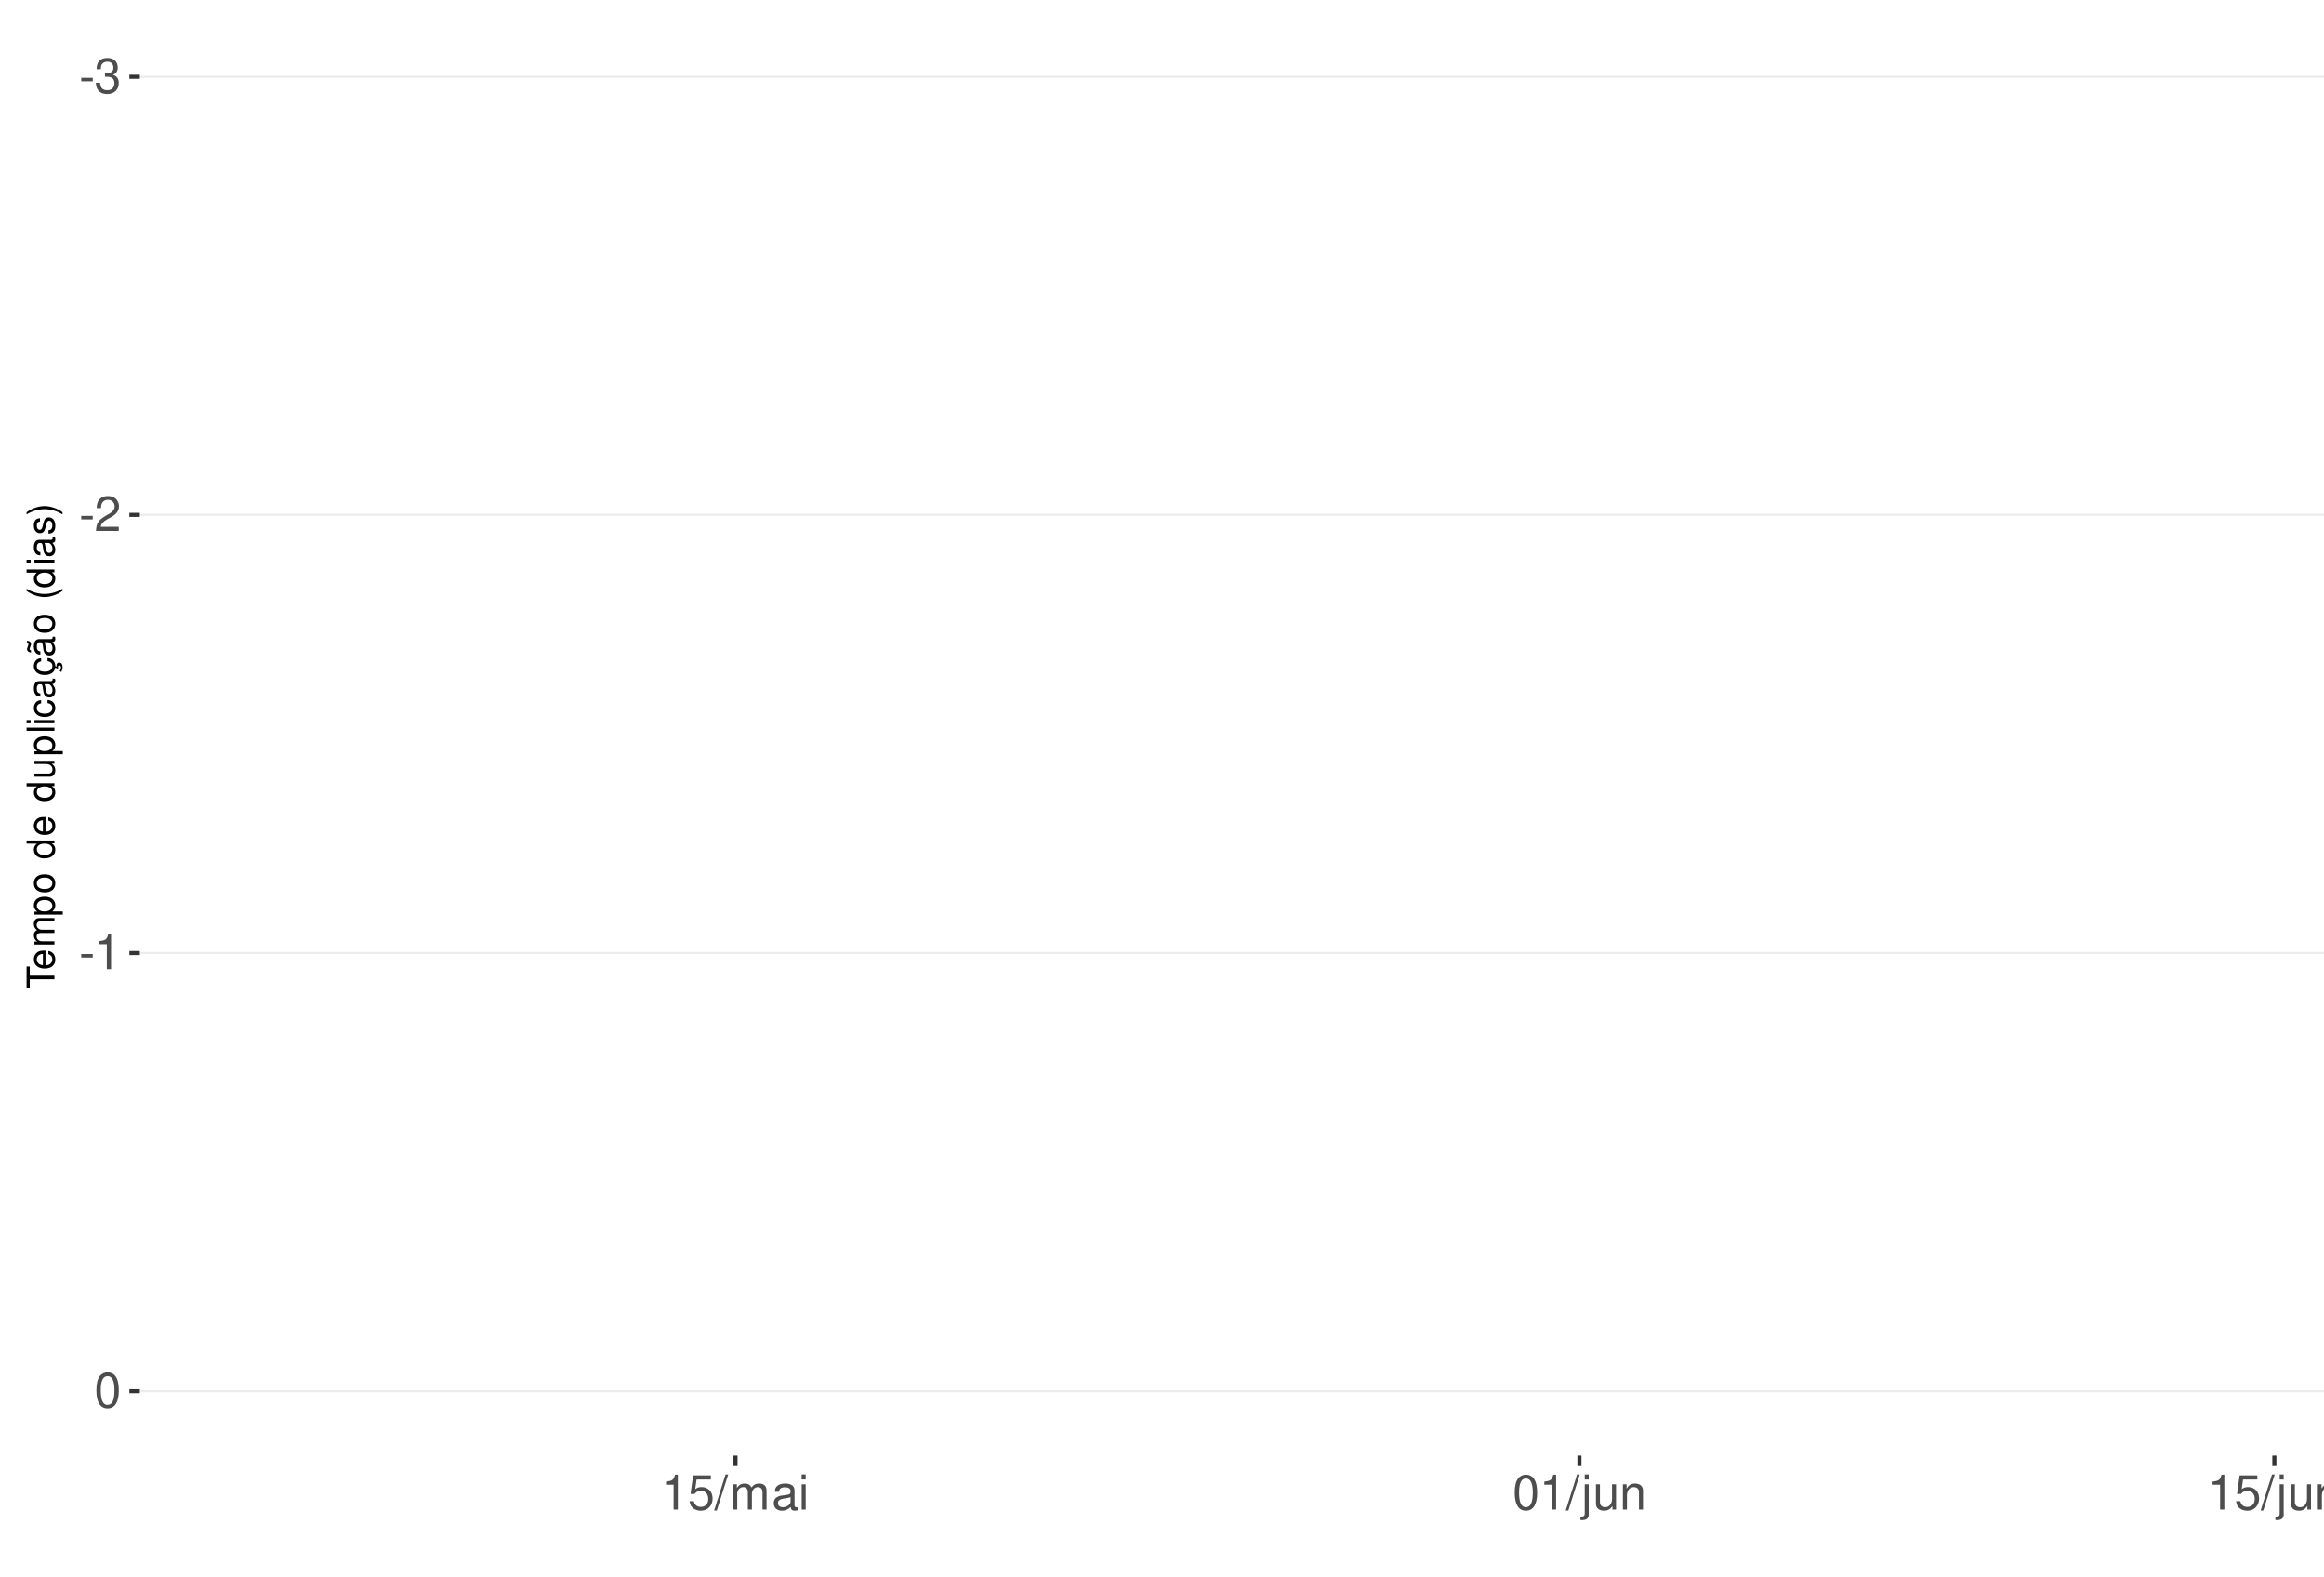
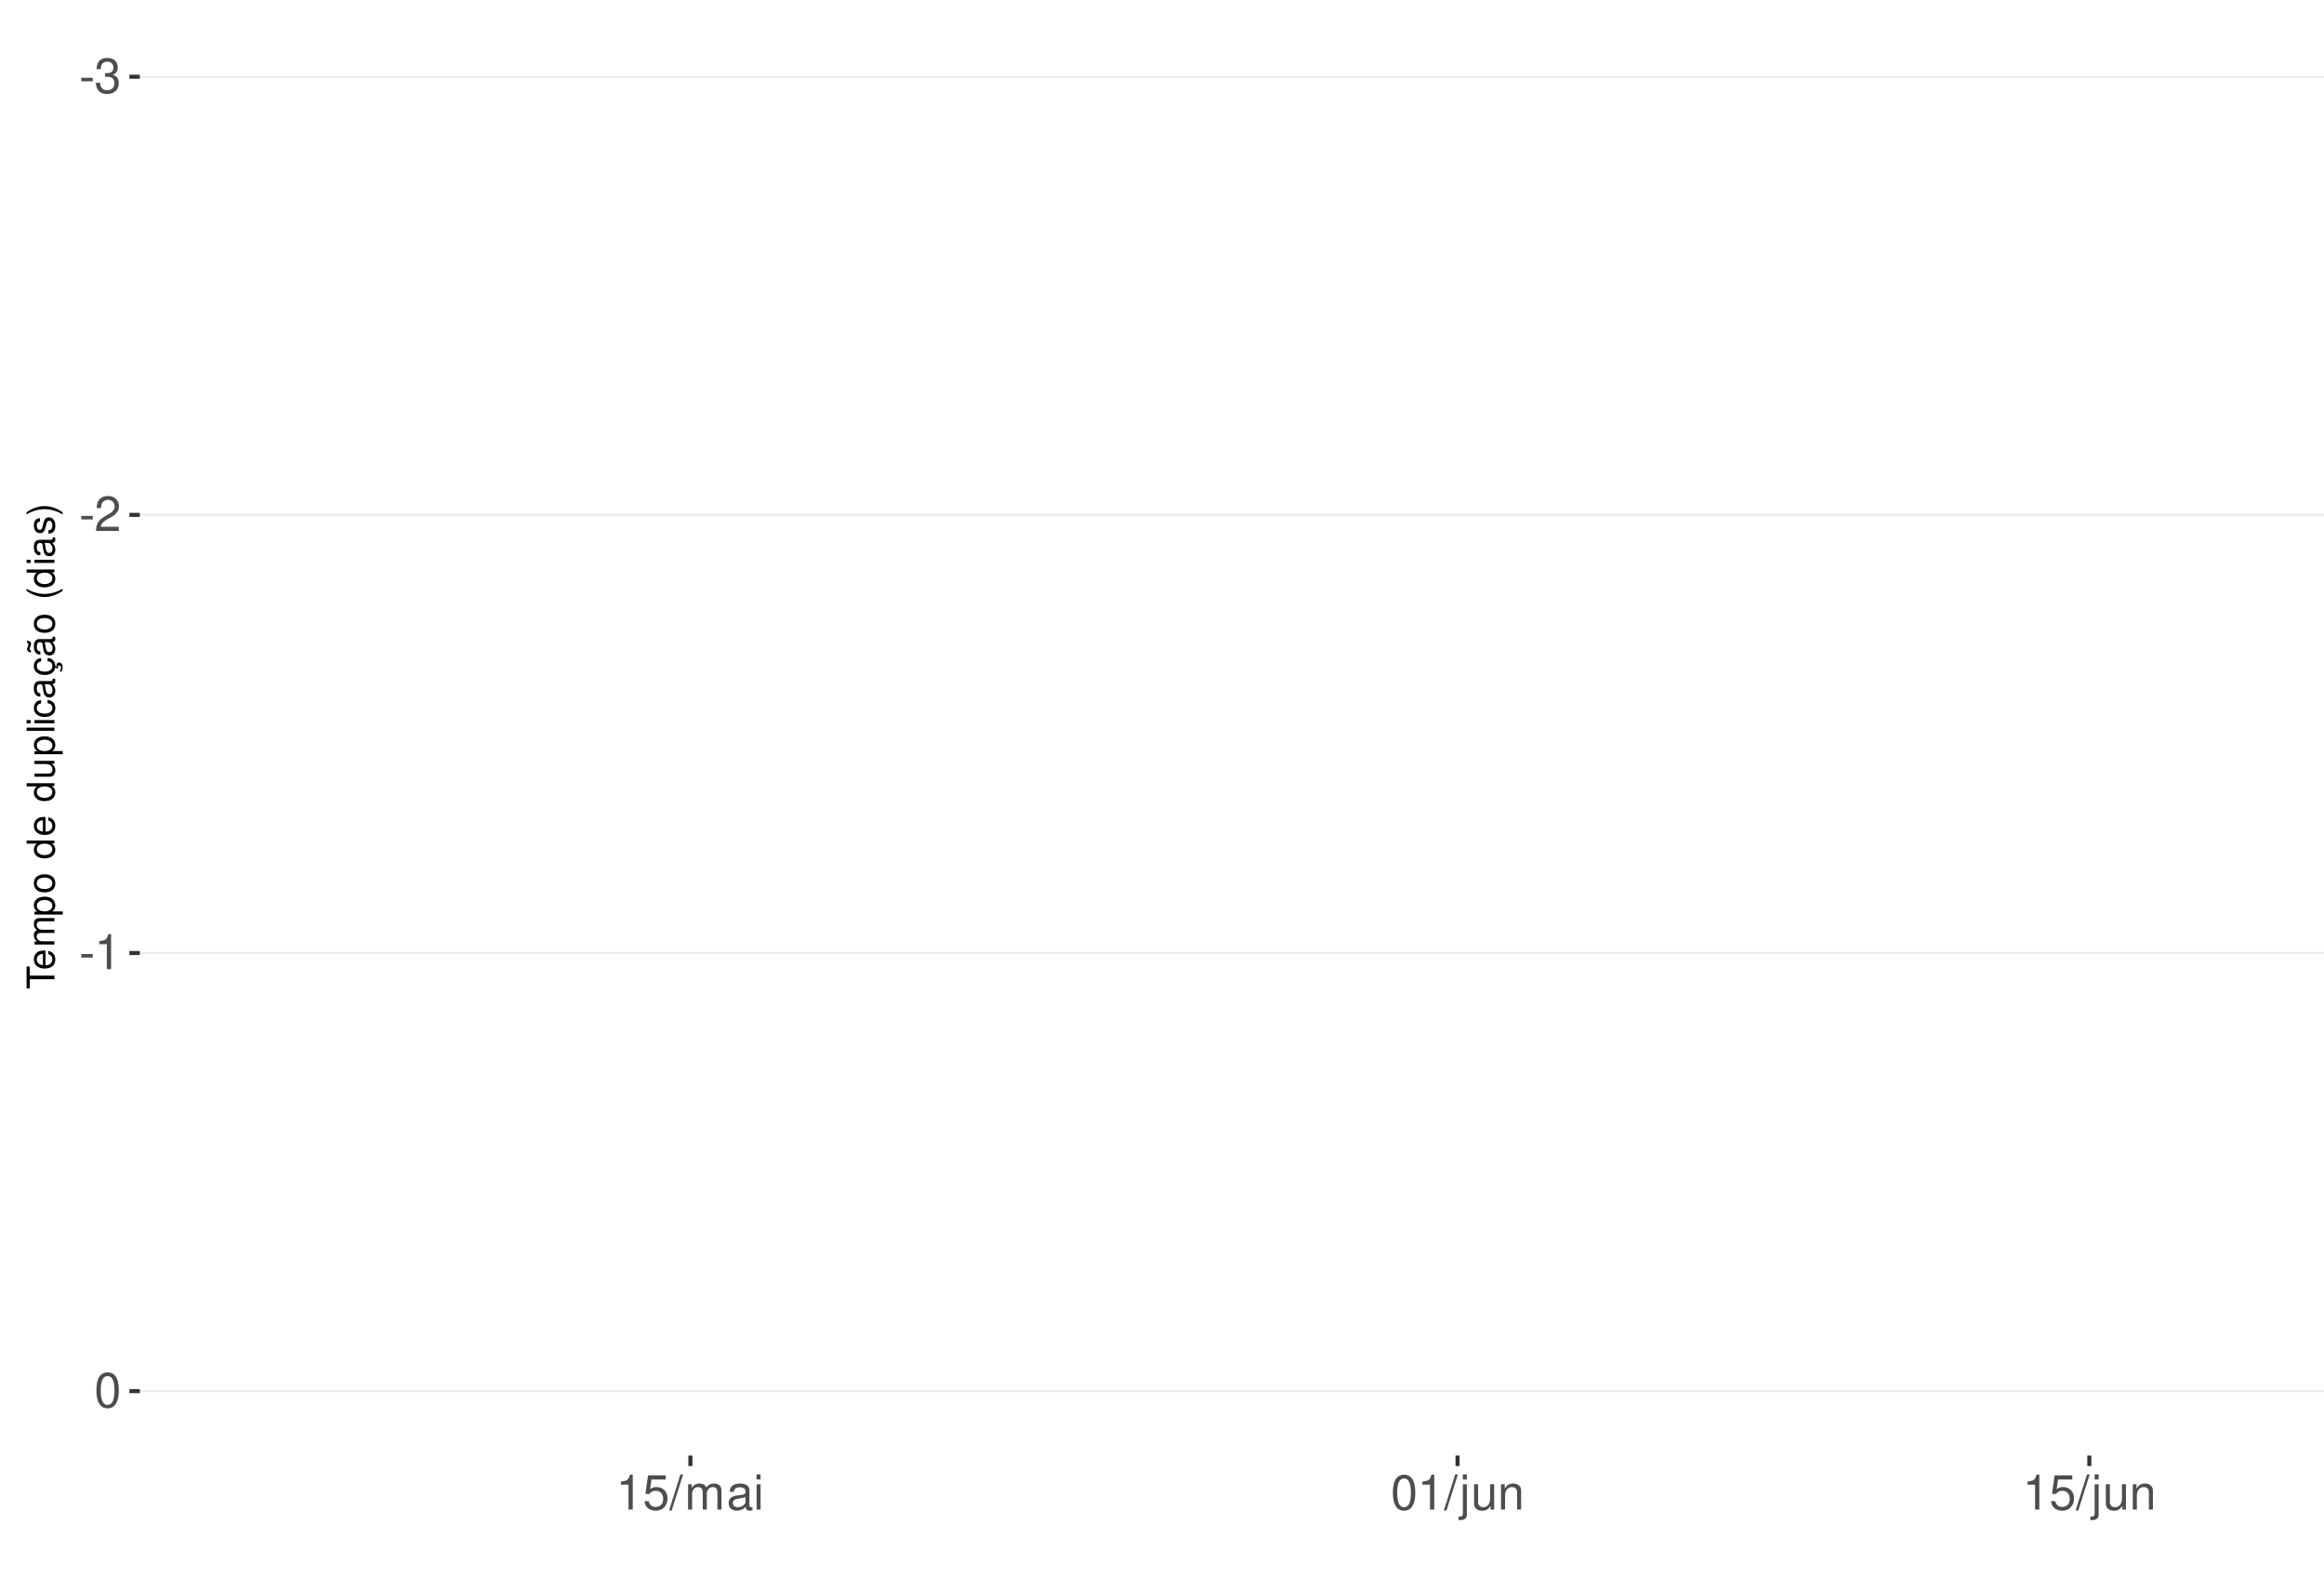
<svg xmlns="http://www.w3.org/2000/svg" xmlns:xlink="http://www.w3.org/1999/xlink" width="609pt" height="413pt" viewBox="0 0 609 413" version="1.1">
  <defs>
    <g>
      <symbol overflow="visible" id="glyph0-0">
        <path style="stroke:none;" d="" />
      </symbol>
      <symbol overflow="visible" id="glyph0-1">
        <path style="stroke:none;" d="M 3.594 -3.953 L 0.578 -3.953 L 0.578 -3.031 L 3.594 -3.031 Z M 3.594 -3.953 " />
      </symbol>
      <symbol overflow="visible" id="glyph0-2">
        <path style="stroke:none;" d="M 2.797 -4.219 L 3.406 -4.219 C 4.625 -4.219 5.266 -3.641 5.266 -2.547 C 5.266 -1.391 4.562 -0.703 3.422 -0.703 C 2.188 -0.703 1.594 -1.312 1.516 -2.656 L 0.406 -2.656 C 0.453 -1.922 0.578 -1.438 0.797 -1.031 C 1.266 -0.156 2.141 0.297 3.359 0.297 C 5.219 0.297 6.406 -0.828 6.406 -2.562 C 6.406 -3.719 5.969 -4.359 4.891 -4.734 C 5.719 -5.078 6.141 -5.703 6.141 -6.625 C 6.141 -8.203 5.109 -9.156 3.406 -9.156 C 1.594 -9.156 0.625 -8.141 0.594 -6.203 L 1.703 -6.203 C 1.719 -6.766 1.766 -7.078 1.906 -7.359 C 2.172 -7.875 2.719 -8.172 3.422 -8.172 C 4.406 -8.172 5 -7.578 5 -6.594 C 5 -5.953 4.766 -5.562 4.281 -5.344 C 3.969 -5.219 3.562 -5.156 2.797 -5.156 Z M 2.797 -4.219 " />
      </symbol>
      <symbol overflow="visible" id="glyph0-3">
        <path style="stroke:none;" d="M 6.406 -1.094 L 1.688 -1.094 C 1.797 -1.859 2.203 -2.344 3.297 -3.016 L 4.562 -3.719 C 5.828 -4.422 6.469 -5.359 6.469 -6.484 C 6.469 -7.234 6.156 -7.953 5.625 -8.438 C 5.094 -8.922 4.438 -9.156 3.594 -9.156 C 2.453 -9.156 1.609 -8.75 1.109 -7.953 C 0.797 -7.484 0.656 -6.906 0.625 -5.984 L 1.75 -5.984 C 1.781 -6.609 1.859 -6.969 2.016 -7.281 C 2.297 -7.828 2.891 -8.172 3.562 -8.172 C 4.562 -8.172 5.328 -7.438 5.328 -6.453 C 5.328 -5.719 4.906 -5.094 4.109 -4.625 L 2.953 -3.953 C 1.078 -2.875 0.531 -2.016 0.438 -0.016 L 6.406 -0.016 Z M 6.406 -1.094 " />
      </symbol>
      <symbol overflow="visible" id="glyph0-4">
        <path style="stroke:none;" d="M 3.281 -6.516 L 3.281 0 L 4.391 0 L 4.391 -9.156 L 3.656 -9.156 C 3.266 -7.75 3.016 -7.562 1.297 -7.328 L 1.297 -6.516 Z M 3.281 -6.516 " />
      </symbol>
      <symbol overflow="visible" id="glyph0-5">
        <path style="stroke:none;" d="M 3.484 -9.156 C 2.641 -9.156 1.891 -8.766 1.422 -8.156 C 0.828 -7.344 0.547 -6.125 0.547 -4.422 C 0.547 -1.344 1.562 0.297 3.484 0.297 C 5.375 0.297 6.422 -1.344 6.422 -4.359 C 6.422 -6.125 6.141 -7.312 5.547 -8.156 C 5.078 -8.781 4.328 -9.156 3.484 -9.156 Z M 3.484 -8.156 C 4.688 -8.156 5.281 -6.938 5.281 -4.453 C 5.281 -1.844 4.703 -0.625 3.453 -0.625 C 2.281 -0.625 1.688 -1.891 1.688 -4.422 C 1.688 -6.938 2.281 -8.156 3.484 -8.156 Z M 3.484 -8.156 " />
      </symbol>
      <symbol overflow="visible" id="glyph0-6">
        <path style="stroke:none;" d="M 6.031 -8.969 L 1.391 -8.969 L 0.719 -4.094 L 1.75 -4.094 C 2.266 -4.703 2.703 -4.922 3.406 -4.922 C 4.609 -4.922 5.359 -4.094 5.359 -2.766 C 5.359 -1.484 4.609 -0.703 3.391 -0.703 C 2.422 -0.703 1.828 -1.188 1.562 -2.203 L 0.438 -2.203 C 0.594 -1.469 0.719 -1.109 0.984 -0.781 C 1.5 -0.094 2.406 0.297 3.422 0.297 C 5.234 0.297 6.5 -1.031 6.5 -2.922 C 6.5 -4.703 5.312 -5.906 3.594 -5.906 C 2.969 -5.906 2.453 -5.75 1.938 -5.359 L 2.297 -7.875 L 6.031 -7.875 Z M 6.031 -8.969 " />
      </symbol>
      <symbol overflow="visible" id="glyph0-7">
        <path style="stroke:none;" d="M 2.891 -9.219 L -0.094 0.25 L 0.594 0.25 L 3.594 -9.219 Z M 2.891 -9.219 " />
      </symbol>
      <symbol overflow="visible" id="glyph0-8">
        <path style="stroke:none;" d="M 0.891 -6.625 L 0.891 0 L 1.953 0 L 1.953 -4.156 C 1.953 -5.125 2.641 -5.891 3.5 -5.891 C 4.297 -5.891 4.734 -5.422 4.734 -4.562 L 4.734 0 L 5.797 0 L 5.797 -4.156 C 5.797 -5.125 6.5 -5.891 7.359 -5.891 C 8.125 -5.891 8.578 -5.406 8.578 -4.562 L 8.578 0 L 9.641 0 L 9.641 -4.969 C 9.641 -6.156 8.953 -6.828 7.719 -6.828 C 6.828 -6.828 6.297 -6.562 5.688 -5.812 C 5.297 -6.516 4.766 -6.828 3.891 -6.828 C 3.016 -6.828 2.422 -6.5 1.859 -5.688 L 1.859 -6.625 Z M 0.891 -6.625 " />
      </symbol>
      <symbol overflow="visible" id="glyph0-9">
        <path style="stroke:none;" d="M 6.766 -0.625 C 6.656 -0.594 6.609 -0.594 6.547 -0.594 C 6.172 -0.594 5.969 -0.781 5.969 -1.109 L 5.969 -5.016 C 5.969 -6.188 5.109 -6.828 3.484 -6.828 C 2.5 -6.828 1.734 -6.547 1.281 -6.047 C 0.969 -5.703 0.844 -5.328 0.828 -4.672 L 1.891 -4.672 C 1.969 -5.484 2.453 -5.844 3.438 -5.844 C 4.406 -5.844 4.922 -5.5 4.922 -4.859 L 4.922 -4.578 C 4.906 -4.125 4.688 -3.969 3.828 -3.844 C 2.328 -3.656 2.094 -3.609 1.703 -3.438 C 0.922 -3.109 0.531 -2.531 0.531 -1.672 C 0.531 -0.469 1.359 0.297 2.703 0.297 C 3.547 0.297 4.219 0 4.969 -0.688 C 5.031 0 5.359 0.297 6.047 0.297 C 6.281 0.297 6.422 0.266 6.766 0.172 Z M 4.922 -2.094 C 4.922 -1.734 4.828 -1.516 4.5 -1.234 C 4.078 -0.828 3.562 -0.625 2.938 -0.625 C 2.109 -0.625 1.625 -1.031 1.625 -1.703 C 1.625 -2.391 2.094 -2.75 3.234 -2.906 C 4.359 -3.062 4.562 -3.109 4.922 -3.281 Z M 4.922 -2.094 " />
      </symbol>
      <symbol overflow="visible" id="glyph0-10">
        <path style="stroke:none;" d="M 1.891 -6.625 L 0.844 -6.625 L 0.844 0 L 1.891 0 Z M 1.891 -9.219 L 0.828 -9.219 L 0.828 -7.891 L 1.891 -7.891 Z M 1.891 -9.219 " />
      </symbol>
      <symbol overflow="visible" id="glyph0-11">
        <path style="stroke:none;" d="M 0.891 -6.625 L 0.891 0.969 C 0.891 1.625 0.688 1.828 0.031 1.828 C -0.047 1.828 -0.094 1.828 -0.234 1.828 L -0.234 2.719 C -0.094 2.75 -0.031 2.766 0.125 2.766 C 1.312 2.766 1.938 2.297 1.938 1.375 L 1.938 -6.625 Z M 1.938 -9.219 L 0.891 -9.219 L 0.891 -7.891 L 1.938 -7.891 Z M 1.938 -9.219 " />
      </symbol>
      <symbol overflow="visible" id="glyph0-12">
        <path style="stroke:none;" d="M 6.094 0 L 6.094 -6.625 L 5.047 -6.625 L 5.047 -2.875 C 5.047 -1.516 4.344 -0.625 3.234 -0.625 C 2.406 -0.625 1.875 -1.141 1.875 -1.938 L 1.875 -6.625 L 0.828 -6.625 L 0.828 -1.516 C 0.828 -0.422 1.641 0.297 2.938 0.297 C 3.906 0.297 4.531 -0.047 5.156 -0.922 L 5.156 0 Z M 6.094 0 " />
      </symbol>
      <symbol overflow="visible" id="glyph0-13">
        <path style="stroke:none;" d="M 0.891 -6.625 L 0.891 0 L 1.953 0 L 1.953 -3.656 C 1.953 -5.016 2.656 -5.891 3.75 -5.891 C 4.578 -5.891 5.109 -5.391 5.109 -4.594 L 5.109 0 L 6.156 0 L 6.156 -5.016 C 6.156 -6.109 5.344 -6.828 4.062 -6.828 C 3.078 -6.828 2.438 -6.438 1.859 -5.516 L 1.859 -6.625 Z M 0.891 -6.625 " />
      </symbol>
      <symbol overflow="visible" id="glyph1-0">
        <path style="stroke:none;" d="" />
      </symbol>
      <symbol overflow="visible" id="glyph1-1">
        <path style="stroke:none;" d="M -6.469 -3.547 L -6.469 -5.938 L -7.297 -5.938 L -7.297 -0.203 L -6.469 -0.203 L -6.469 -2.609 L 0 -2.609 L 0 -3.547 Z M -6.469 -3.547 " />
      </symbol>
      <symbol overflow="visible" id="glyph1-2">
        <path style="stroke:none;" d="M -2.344 -5.125 C -3.141 -5.125 -3.625 -5.062 -4.016 -4.922 C -4.875 -4.578 -5.391 -3.781 -5.391 -2.797 C -5.391 -1.344 -4.281 -0.406 -2.547 -0.406 C -0.812 -0.406 0.234 -1.297 0.234 -2.781 C 0.234 -3.984 -0.453 -4.812 -1.594 -5.016 L -1.594 -4.188 C -0.906 -3.953 -0.547 -3.484 -0.547 -2.812 C -0.547 -2.281 -0.781 -1.828 -1.219 -1.547 C -1.516 -1.344 -1.812 -1.281 -2.344 -1.266 Z M -3.016 -1.297 C -3.984 -1.359 -4.625 -1.953 -4.625 -2.797 C -4.625 -3.641 -3.953 -4.234 -3.016 -4.234 Z M -3.016 -1.297 " />
      </symbol>
      <symbol overflow="visible" id="glyph1-3">
        <path style="stroke:none;" d="M -5.234 -0.703 L 0 -0.703 L 0 -1.547 L -3.297 -1.547 C -4.047 -1.547 -4.656 -2.094 -4.656 -2.766 C -4.656 -3.391 -4.281 -3.734 -3.609 -3.734 L 0 -3.734 L 0 -4.578 L -3.297 -4.578 C -4.047 -4.578 -4.656 -5.125 -4.656 -5.812 C -4.656 -6.422 -4.266 -6.781 -3.609 -6.781 L 0 -6.781 L 0 -7.625 L -3.938 -7.625 C -4.875 -7.625 -5.391 -7.078 -5.391 -6.094 C -5.391 -5.406 -5.188 -4.984 -4.594 -4.484 C -5.156 -4.188 -5.391 -3.766 -5.391 -3.078 C -5.391 -2.375 -5.125 -1.906 -4.5 -1.469 L -5.234 -1.469 Z M -5.234 -0.703 " />
      </symbol>
      <symbol overflow="visible" id="glyph1-4">
        <path style="stroke:none;" d="M 2.188 -0.547 L 2.188 -1.375 L -0.547 -1.375 C -0.016 -1.812 0.234 -2.312 0.234 -2.984 C 0.234 -4.344 -0.859 -5.234 -2.531 -5.234 C -4.297 -5.234 -5.391 -4.375 -5.391 -2.984 C -5.391 -2.266 -5.062 -1.703 -4.453 -1.312 L -5.234 -1.312 L -5.234 -0.547 Z M -4.609 -2.844 C -4.609 -3.766 -3.797 -4.359 -2.547 -4.359 C -1.359 -4.359 -0.547 -3.75 -0.547 -2.844 C -0.547 -1.953 -1.344 -1.375 -2.578 -1.375 C -3.812 -1.375 -4.609 -1.953 -4.609 -2.844 Z M -4.609 -2.844 " />
      </symbol>
      <symbol overflow="visible" id="glyph1-5">
        <path style="stroke:none;" d="M -5.391 -2.719 C -5.391 -1.234 -4.344 -0.359 -2.578 -0.359 C -0.812 -0.359 0.234 -1.234 0.234 -2.734 C 0.234 -4.203 -0.812 -5.094 -2.547 -5.094 C -4.359 -5.094 -5.391 -4.234 -5.391 -2.719 Z M -4.625 -2.734 C -4.625 -3.672 -3.844 -4.234 -2.547 -4.234 C -1.312 -4.234 -0.547 -3.656 -0.547 -2.734 C -0.547 -1.797 -1.312 -1.234 -2.578 -1.234 C -3.844 -1.234 -4.625 -1.797 -4.625 -2.734 Z M -4.625 -2.734 " />
      </symbol>
      <symbol overflow="visible" id="glyph1-6">
        <path style="stroke:none;" d="" />
      </symbol>
      <symbol overflow="visible" id="glyph1-7">
        <path style="stroke:none;" d="M -7.297 -4.953 L -7.297 -4.125 L -4.578 -4.125 C -5.109 -3.766 -5.391 -3.203 -5.391 -2.516 C -5.391 -1.156 -4.297 -0.266 -2.625 -0.266 C -0.859 -0.266 0.234 -1.125 0.234 -2.547 C 0.234 -3.266 -0.047 -3.766 -0.688 -4.203 L 0 -4.203 L 0 -4.953 Z M -4.609 -2.656 C -4.609 -3.547 -3.812 -4.125 -2.562 -4.125 C -1.344 -4.125 -0.547 -3.547 -0.547 -2.656 C -0.547 -1.734 -1.359 -1.125 -2.578 -1.125 C -3.797 -1.125 -4.609 -1.734 -4.609 -2.656 Z M -4.609 -2.656 " />
      </symbol>
      <symbol overflow="visible" id="glyph1-8">
        <path style="stroke:none;" d="M 0 -4.812 L -5.234 -4.812 L -5.234 -3.984 L -2.266 -3.984 C -1.203 -3.984 -0.5 -3.438 -0.5 -2.562 C -0.5 -1.906 -0.906 -1.484 -1.531 -1.484 L -5.234 -1.484 L -5.234 -0.656 L -1.203 -0.656 C -0.328 -0.656 0.234 -1.297 0.234 -2.312 C 0.234 -3.094 -0.047 -3.578 -0.734 -4.062 L 0 -4.062 Z M 0 -4.812 " />
      </symbol>
      <symbol overflow="visible" id="glyph1-9">
        <path style="stroke:none;" d="M -7.297 -1.516 L -7.297 -0.688 L 0 -0.688 L 0 -1.516 Z M -7.297 -1.516 " />
      </symbol>
      <symbol overflow="visible" id="glyph1-10">
        <path style="stroke:none;" d="M -5.234 -1.5 L -5.234 -0.672 L 0 -0.672 L 0 -1.5 Z M -7.297 -1.5 L -7.297 -0.656 L -6.234 -0.656 L -6.234 -1.5 Z M -7.297 -1.5 " />
      </symbol>
      <symbol overflow="visible" id="glyph1-11">
        <path style="stroke:none;" d="M -3.484 -4.703 C -3.984 -4.672 -4.312 -4.562 -4.609 -4.359 C -5.094 -4 -5.391 -3.375 -5.391 -2.641 C -5.391 -1.219 -4.266 -0.312 -2.531 -0.312 C -0.844 -0.312 0.234 -1.203 0.234 -2.625 C 0.234 -3.875 -0.516 -4.672 -1.797 -4.766 L -1.797 -3.938 C -0.953 -3.797 -0.547 -3.359 -0.547 -2.656 C -0.547 -1.734 -1.297 -1.188 -2.531 -1.188 C -3.844 -1.188 -4.625 -1.719 -4.625 -2.625 C -4.625 -3.328 -4.203 -3.766 -3.484 -3.875 Z M -3.484 -4.703 " />
      </symbol>
      <symbol overflow="visible" id="glyph1-12">
        <path style="stroke:none;" d="M -0.484 -5.344 C -0.469 -5.266 -0.469 -5.219 -0.469 -5.172 C -0.469 -4.875 -0.625 -4.719 -0.875 -4.719 L -3.953 -4.719 C -4.891 -4.719 -5.391 -4.047 -5.391 -2.75 C -5.391 -1.984 -5.172 -1.375 -4.781 -1.016 C -4.516 -0.766 -4.203 -0.672 -3.688 -0.656 L -3.688 -1.484 C -4.328 -1.562 -4.625 -1.938 -4.625 -2.719 C -4.625 -3.484 -4.344 -3.891 -3.844 -3.891 L -3.625 -3.891 C -3.266 -3.875 -3.125 -3.703 -3.047 -3.016 C -2.891 -1.844 -2.844 -1.656 -2.719 -1.344 C -2.453 -0.734 -2 -0.422 -1.312 -0.422 C -0.375 -0.422 0.234 -1.078 0.234 -2.141 C 0.234 -2.797 0 -3.328 -0.547 -3.922 C 0 -3.984 0.234 -4.234 0.234 -4.781 C 0.234 -4.953 0.203 -5.062 0.141 -5.344 Z M -1.656 -3.891 C -1.375 -3.891 -1.203 -3.812 -0.969 -3.562 C -0.656 -3.219 -0.5 -2.812 -0.5 -2.312 C -0.5 -1.672 -0.812 -1.297 -1.344 -1.297 C -1.891 -1.297 -2.172 -1.656 -2.297 -2.547 C -2.422 -3.438 -2.453 -3.609 -2.594 -3.891 Z M -1.656 -3.891 " />
      </symbol>
      <symbol overflow="visible" id="glyph1-13">
        <path style="stroke:none;" d="M 0.234 -2.641 C 0.234 -3.875 -0.547 -4.703 -1.797 -4.766 L -1.797 -3.938 C -0.953 -3.797 -0.531 -3.359 -0.531 -2.656 C -0.531 -1.734 -1.281 -1.188 -2.516 -1.188 C -3.844 -1.188 -4.625 -1.719 -4.625 -2.625 C -4.625 -3.328 -4.203 -3.766 -3.484 -3.875 L -3.484 -4.703 C -3.984 -4.672 -4.312 -4.562 -4.609 -4.359 C -5.094 -4 -5.391 -3.375 -5.391 -2.641 C -5.391 -1.219 -4.266 -0.312 -2.531 -0.312 C -1.469 -0.312 -0.625 -0.672 -0.156 -1.312 C 0.047 -1.594 0.125 -1.812 0.203 -2.25 L 0.922 -1.938 L 0.984 -2.062 C 0.938 -2.188 0.906 -2.25 0.906 -2.375 C 0.906 -2.656 1.047 -2.828 1.281 -2.828 C 1.547 -2.828 1.734 -2.594 1.734 -2.297 C 1.734 -2.031 1.672 -1.844 1.438 -1.406 L 1.406 -1.312 L 1.812 -1.094 C 2.078 -1.75 2.141 -1.953 2.141 -2.344 C 2.141 -3.109 1.781 -3.578 1.203 -3.578 C 0.781 -3.578 0.547 -3.297 0.547 -2.797 C 0.547 -2.703 0.547 -2.641 0.562 -2.516 Z M 0.234 -2.641 " />
      </symbol>
      <symbol overflow="visible" id="glyph1-14">
        <path style="stroke:none;" d="M -0.484 -5.344 C -0.469 -5.266 -0.469 -5.219 -0.469 -5.172 C -0.469 -4.875 -0.625 -4.719 -0.875 -4.719 L -3.953 -4.719 C -4.891 -4.719 -5.391 -4.047 -5.391 -2.75 C -5.391 -1.984 -5.172 -1.375 -4.781 -1.016 C -4.516 -0.766 -4.203 -0.672 -3.688 -0.656 L -3.688 -1.484 C -4.328 -1.562 -4.625 -1.938 -4.625 -2.719 C -4.625 -3.484 -4.344 -3.891 -3.844 -3.891 L -3.625 -3.891 C -3.266 -3.875 -3.125 -3.703 -3.047 -3.016 C -2.891 -1.844 -2.844 -1.656 -2.719 -1.344 C -2.453 -0.734 -2 -0.422 -1.312 -0.422 C -0.375 -0.422 0.234 -1.078 0.234 -2.141 C 0.234 -2.797 0 -3.328 -0.547 -3.922 C 0 -3.984 0.234 -4.234 0.234 -4.781 C 0.234 -4.953 0.203 -5.062 0.141 -5.344 Z M -1.656 -3.891 C -1.375 -3.891 -1.203 -3.812 -0.969 -3.562 C -0.656 -3.219 -0.5 -2.812 -0.5 -2.312 C -0.5 -1.672 -0.812 -1.297 -1.344 -1.297 C -1.891 -1.297 -2.172 -1.656 -2.297 -2.547 C -2.422 -3.438 -2.453 -3.609 -2.594 -3.891 Z M -7.172 -3.75 C -6.922 -3.672 -6.812 -3.547 -6.812 -3.375 C -6.812 -3.25 -6.875 -2.984 -6.984 -2.734 C -7.156 -2.312 -7.172 -2.25 -7.172 -2.047 C -7.172 -1.594 -6.797 -1.297 -6.141 -1.188 L -6.141 -1.766 C -6.375 -1.812 -6.5 -1.938 -6.5 -2.094 C -6.5 -2.203 -6.469 -2.344 -6.375 -2.578 C -6.156 -3.156 -6.125 -3.234 -6.125 -3.438 C -6.125 -3.922 -6.484 -4.219 -7.172 -4.312 Z M -7.172 -3.75 " />
      </symbol>
      <symbol overflow="visible" id="glyph1-15">
        <path style="stroke:none;" d="M -7.297 -2.359 C -5.984 -1.359 -4.156 -0.734 -2.594 -0.734 C -1.016 -0.734 0.812 -1.359 2.125 -2.359 L 2.125 -2.906 C 0.688 -2.031 -0.984 -1.547 -2.594 -1.547 C -4.188 -1.547 -5.875 -2.031 -7.297 -2.906 Z M -7.297 -2.359 " />
      </symbol>
      <symbol overflow="visible" id="glyph1-16">
        <path style="stroke:none;" d="M -3.781 -4.375 C -4.812 -4.375 -5.391 -3.688 -5.391 -2.484 C -5.391 -1.266 -4.766 -0.469 -3.797 -0.469 C -2.969 -0.469 -2.578 -0.891 -2.281 -2.125 L -2.094 -2.906 C -1.953 -3.484 -1.734 -3.719 -1.375 -3.719 C -0.875 -3.719 -0.547 -3.234 -0.547 -2.5 C -0.547 -2.047 -0.672 -1.672 -0.891 -1.453 C -1.047 -1.328 -1.188 -1.266 -1.562 -1.219 L -1.562 -0.344 C -0.344 -0.375 0.234 -1.062 0.234 -2.438 C 0.234 -3.75 -0.422 -4.594 -1.438 -4.594 C -2.203 -4.594 -2.641 -4.156 -2.891 -3.109 L -3.078 -2.312 C -3.234 -1.625 -3.453 -1.344 -3.828 -1.344 C -4.312 -1.344 -4.625 -1.766 -4.625 -2.453 C -4.625 -3.125 -4.328 -3.484 -3.781 -3.5 Z M -3.781 -4.375 " />
      </symbol>
      <symbol overflow="visible" id="glyph1-17">
        <path style="stroke:none;" d="M 2.125 -0.938 C 0.812 -1.938 -1.016 -2.562 -2.578 -2.562 C -4.156 -2.562 -5.984 -1.938 -7.297 -0.938 L -7.297 -0.375 C -5.859 -1.266 -4.188 -1.75 -2.578 -1.75 C -0.984 -1.75 0.703 -1.266 2.125 -0.375 Z M 2.125 -0.938 " />
      </symbol>
    </g>
    <clipPath id="clip1">
      <path d="M 36.645 9.961 L 609 9.961 L 609 381.328 L 36.645 381.328 Z M 36.645 9.961 " />
    </clipPath>
    <clipPath id="clip2">
      <path d="M 36.645 19 L 609 19 L 609 21 L 36.645 21 Z M 36.645 19 " />
    </clipPath>
    <clipPath id="clip3">
      <path d="M 36.645 134 L 609 134 L 609 136 L 36.645 136 Z M 36.645 134 " />
    </clipPath>
    <clipPath id="clip4">
      <path d="M 36.645 249 L 609 249 L 609 250 L 36.645 250 Z M 36.645 249 " />
    </clipPath>
    <clipPath id="clip5">
      <path d="M 36.645 364 L 609 364 L 609 365 L 36.645 365 Z M 36.645 364 " />
    </clipPath>
  </defs>
  <g id="surface271">
    <rect x="0" y="0" width="609" height="413" style="fill:rgb(100%,100%,100%);fill-opacity:1;stroke:none;" />
    <rect x="0" y="0" width="609" height="413" style="fill:rgb(100%,100%,100%);fill-opacity:1;stroke:none;" />
    <path style="fill:none;stroke-width:1.067;stroke-linecap:round;stroke-linejoin:round;stroke:rgb(100%,100%,100%);stroke-opacity:1;stroke-miterlimit:10;" d="M 0 413 L 609 413 L 609 0 L 0 0 Z M 0 413 " />
    <g clip-path="url(#clip1)" clip-rule="nonzero">
      <path style=" stroke:none;fill-rule:nonzero;fill:rgb(100%,100%,100%);fill-opacity:1;" d="M 36.645 381.328 L 609 381.328 L 609 9.961 L 36.645 9.961 Z M 36.645 381.328 " />
    </g>
    <g clip-path="url(#clip2)" clip-rule="nonzero">
      <path style="fill:none;stroke-width:0.533;stroke-linecap:butt;stroke-linejoin:round;stroke:rgb(92.157%,92.157%,92.157%);stroke-opacity:1;stroke-miterlimit:10;" d="M 36.645 20.109 L 609 20.109 " />
    </g>
    <g clip-path="url(#clip3)" clip-rule="nonzero">
      <path style="fill:none;stroke-width:0.533;stroke-linecap:butt;stroke-linejoin:round;stroke:rgb(92.157%,92.157%,92.157%);stroke-opacity:1;stroke-miterlimit:10;" d="M 36.645 134.887 L 609 134.887 " />
    </g>
    <g clip-path="url(#clip4)" clip-rule="nonzero">
      <path style="fill:none;stroke-width:0.533;stroke-linecap:butt;stroke-linejoin:round;stroke:rgb(92.157%,92.157%,92.157%);stroke-opacity:1;stroke-miterlimit:10;" d="M 36.645 249.668 L 609 249.668 " />
    </g>
    <g clip-path="url(#clip5)" clip-rule="nonzero">
      <path style="fill:none;stroke-width:0.533;stroke-linecap:butt;stroke-linejoin:round;stroke:rgb(92.157%,92.157%,92.157%);stroke-opacity:1;stroke-miterlimit:10;" d="M 36.645 364.449 L 609 364.449 " />
    </g>
    <g style="fill:rgb(30.196%,30.196%,30.196%);fill-opacity:1;">
      <use xlink:href="#glyph0-1" x="20.715" y="24.331" />
      <use xlink:href="#glyph0-2" x="24.715" y="24.331" />
    </g>
    <g style="fill:rgb(30.196%,30.196%,30.196%);fill-opacity:1;">
      <use xlink:href="#glyph0-1" x="20.715" y="139.108" />
      <use xlink:href="#glyph0-3" x="24.715" y="139.108" />
    </g>
    <g style="fill:rgb(30.196%,30.196%,30.196%);fill-opacity:1;">
      <use xlink:href="#glyph0-1" x="20.715" y="253.89" />
      <use xlink:href="#glyph0-4" x="24.715" y="253.89" />
    </g>
    <g style="fill:rgb(30.196%,30.196%,30.196%);fill-opacity:1;">
      <use xlink:href="#glyph0-5" x="24.715" y="368.671" />
    </g>
    <path style="fill:none;stroke-width:1.067;stroke-linecap:butt;stroke-linejoin:round;stroke:rgb(20%,20%,20%);stroke-opacity:1;stroke-miterlimit:10;" d="M 33.906 20.109 L 36.645 20.109 " />
    <path style="fill:none;stroke-width:1.067;stroke-linecap:butt;stroke-linejoin:round;stroke:rgb(20%,20%,20%);stroke-opacity:1;stroke-miterlimit:10;" d="M 33.906 134.887 L 36.645 134.887 " />
    <path style="fill:none;stroke-width:1.067;stroke-linecap:butt;stroke-linejoin:round;stroke:rgb(20%,20%,20%);stroke-opacity:1;stroke-miterlimit:10;" d="M 33.906 249.668 L 36.645 249.668 " />
    <path style="fill:none;stroke-width:1.067;stroke-linecap:butt;stroke-linejoin:round;stroke:rgb(20%,20%,20%);stroke-opacity:1;stroke-miterlimit:10;" d="M 33.906 364.449 L 36.645 364.449 " />
-     <path style="fill:none;stroke-width:1.067;stroke-linecap:butt;stroke-linejoin:round;stroke:rgb(20%,20%,20%);stroke-opacity:1;stroke-miterlimit:10;" d="M 192.742 384.07 L 192.742 381.328 " />
-     <path style="fill:none;stroke-width:1.067;stroke-linecap:butt;stroke-linejoin:round;stroke:rgb(20%,20%,20%);stroke-opacity:1;stroke-miterlimit:10;" d="M 413.879 384.07 L 413.879 381.328 " />
-     <path style="fill:none;stroke-width:1.067;stroke-linecap:butt;stroke-linejoin:round;stroke:rgb(20%,20%,20%);stroke-opacity:1;stroke-miterlimit:10;" d="M 595.992 384.07 L 595.992 381.328 " />
-     <g style="fill:rgb(30.196%,30.196%,30.196%);fill-opacity:1;">
-       <use xlink:href="#glyph0-4" x="173.242" y="395.483" />
-       <use xlink:href="#glyph0-6" x="180.242" y="395.483" />
-       <use xlink:href="#glyph0-7" x="187.242" y="395.483" />
-       <use xlink:href="#glyph0-8" x="191.242" y="395.483" />
-       <use xlink:href="#glyph0-9" x="202.242" y="395.483" />
-       <use xlink:href="#glyph0-10" x="209.242" y="395.483" />
-     </g>
-     <g style="fill:rgb(30.196%,30.196%,30.196%);fill-opacity:1;">
-       <use xlink:href="#glyph0-5" x="396.379" y="395.483" />
-       <use xlink:href="#glyph0-4" x="403.379" y="395.483" />
-       <use xlink:href="#glyph0-7" x="410.379" y="395.483" />
-       <use xlink:href="#glyph0-11" x="414.379" y="395.483" />
-       <use xlink:href="#glyph0-12" x="417.379" y="395.483" />
-       <use xlink:href="#glyph0-13" x="424.379" y="395.483" />
-     </g>
-     <g style="fill:rgb(30.196%,30.196%,30.196%);fill-opacity:1;">
-       <use xlink:href="#glyph0-4" x="578.492" y="395.483" />
-       <use xlink:href="#glyph0-6" x="585.492" y="395.483" />
-       <use xlink:href="#glyph0-7" x="592.492" y="395.483" />
-       <use xlink:href="#glyph0-11" x="596.492" y="395.483" />
-       <use xlink:href="#glyph0-12" x="599.492" y="395.483" />
-       <use xlink:href="#glyph0-13" x="606.492" y="395.483" />
+     <path style="fill:none;stroke-width:1.067;stroke-linecap:butt;stroke-linejoin:round;stroke:rgb(20%,20%,20%);stroke-opacity:1;stroke-miterlimit:10;" d="M 180.918 384.07 L 180.918 381.328 " />
+     <path style="fill:none;stroke-width:1.067;stroke-linecap:butt;stroke-linejoin:round;stroke:rgb(20%,20%,20%);stroke-opacity:1;stroke-miterlimit:10;" d="M 381.949 384.07 L 381.949 381.328 " />
+     <path style="fill:none;stroke-width:1.067;stroke-linecap:butt;stroke-linejoin:round;stroke:rgb(20%,20%,20%);stroke-opacity:1;stroke-miterlimit:10;" d="M 547.508 384.07 L 547.508 381.328 " />
+     <g style="fill:rgb(30.196%,30.196%,30.196%);fill-opacity:1;">
+       <use xlink:href="#glyph0-4" x="161.418" y="395.483" />
+       <use xlink:href="#glyph0-6" x="168.418" y="395.483" />
+       <use xlink:href="#glyph0-7" x="175.418" y="395.483" />
+       <use xlink:href="#glyph0-8" x="179.418" y="395.483" />
+       <use xlink:href="#glyph0-9" x="190.418" y="395.483" />
+       <use xlink:href="#glyph0-10" x="197.418" y="395.483" />
+     </g>
+     <g style="fill:rgb(30.196%,30.196%,30.196%);fill-opacity:1;">
+       <use xlink:href="#glyph0-5" x="364.449" y="395.483" />
+       <use xlink:href="#glyph0-4" x="371.449" y="395.483" />
+       <use xlink:href="#glyph0-7" x="378.449" y="395.483" />
+       <use xlink:href="#glyph0-11" x="382.449" y="395.483" />
+       <use xlink:href="#glyph0-12" x="385.449" y="395.483" />
+       <use xlink:href="#glyph0-13" x="392.449" y="395.483" />
+     </g>
+     <g style="fill:rgb(30.196%,30.196%,30.196%);fill-opacity:1;">
+       <use xlink:href="#glyph0-4" x="530.008" y="395.483" />
+       <use xlink:href="#glyph0-6" x="537.008" y="395.483" />
+       <use xlink:href="#glyph0-7" x="544.008" y="395.483" />
+       <use xlink:href="#glyph0-11" x="548.008" y="395.483" />
+       <use xlink:href="#glyph0-12" x="551.008" y="395.483" />
+       <use xlink:href="#glyph0-13" x="558.008" y="395.483" />
    </g>
    <g style="fill:rgb(0%,0%,0%);fill-opacity:1;">
      <use xlink:href="#glyph1-1" x="14.263" y="259.145" />
      <use xlink:href="#glyph1-2" x="14.263" y="254.145" />
      <use xlink:href="#glyph1-3" x="14.263" y="248.145" />
      <use xlink:href="#glyph1-4" x="14.263" y="240.145" />
      <use xlink:href="#glyph1-5" x="14.263" y="234.145" />
      <use xlink:href="#glyph1-6" x="14.263" y="228.145" />
      <use xlink:href="#glyph1-7" x="14.263" y="225.145" />
      <use xlink:href="#glyph1-2" x="14.263" y="219.145" />
      <use xlink:href="#glyph1-6" x="14.263" y="213.145" />
      <use xlink:href="#glyph1-7" x="14.263" y="210.145" />
      <use xlink:href="#glyph1-8" x="14.263" y="204.145" />
      <use xlink:href="#glyph1-4" x="14.263" y="198.145" />
      <use xlink:href="#glyph1-9" x="14.263" y="192.145" />
      <use xlink:href="#glyph1-10" x="14.263" y="190.145" />
      <use xlink:href="#glyph1-11" x="14.263" y="188.145" />
      <use xlink:href="#glyph1-12" x="14.263" y="183.145" />
      <use xlink:href="#glyph1-13" x="14.263" y="177.145" />
      <use xlink:href="#glyph1-14" x="14.263" y="172.145" />
      <use xlink:href="#glyph1-5" x="14.263" y="166.145" />
      <use xlink:href="#glyph1-6" x="14.263" y="160.145" />
      <use xlink:href="#glyph1-15" x="14.263" y="157.145" />
      <use xlink:href="#glyph1-7" x="14.263" y="154.145" />
      <use xlink:href="#glyph1-10" x="14.263" y="148.145" />
      <use xlink:href="#glyph1-12" x="14.263" y="146.145" />
      <use xlink:href="#glyph1-16" x="14.263" y="140.145" />
      <use xlink:href="#glyph1-17" x="14.263" y="135.145" />
    </g>
  </g>
</svg>
